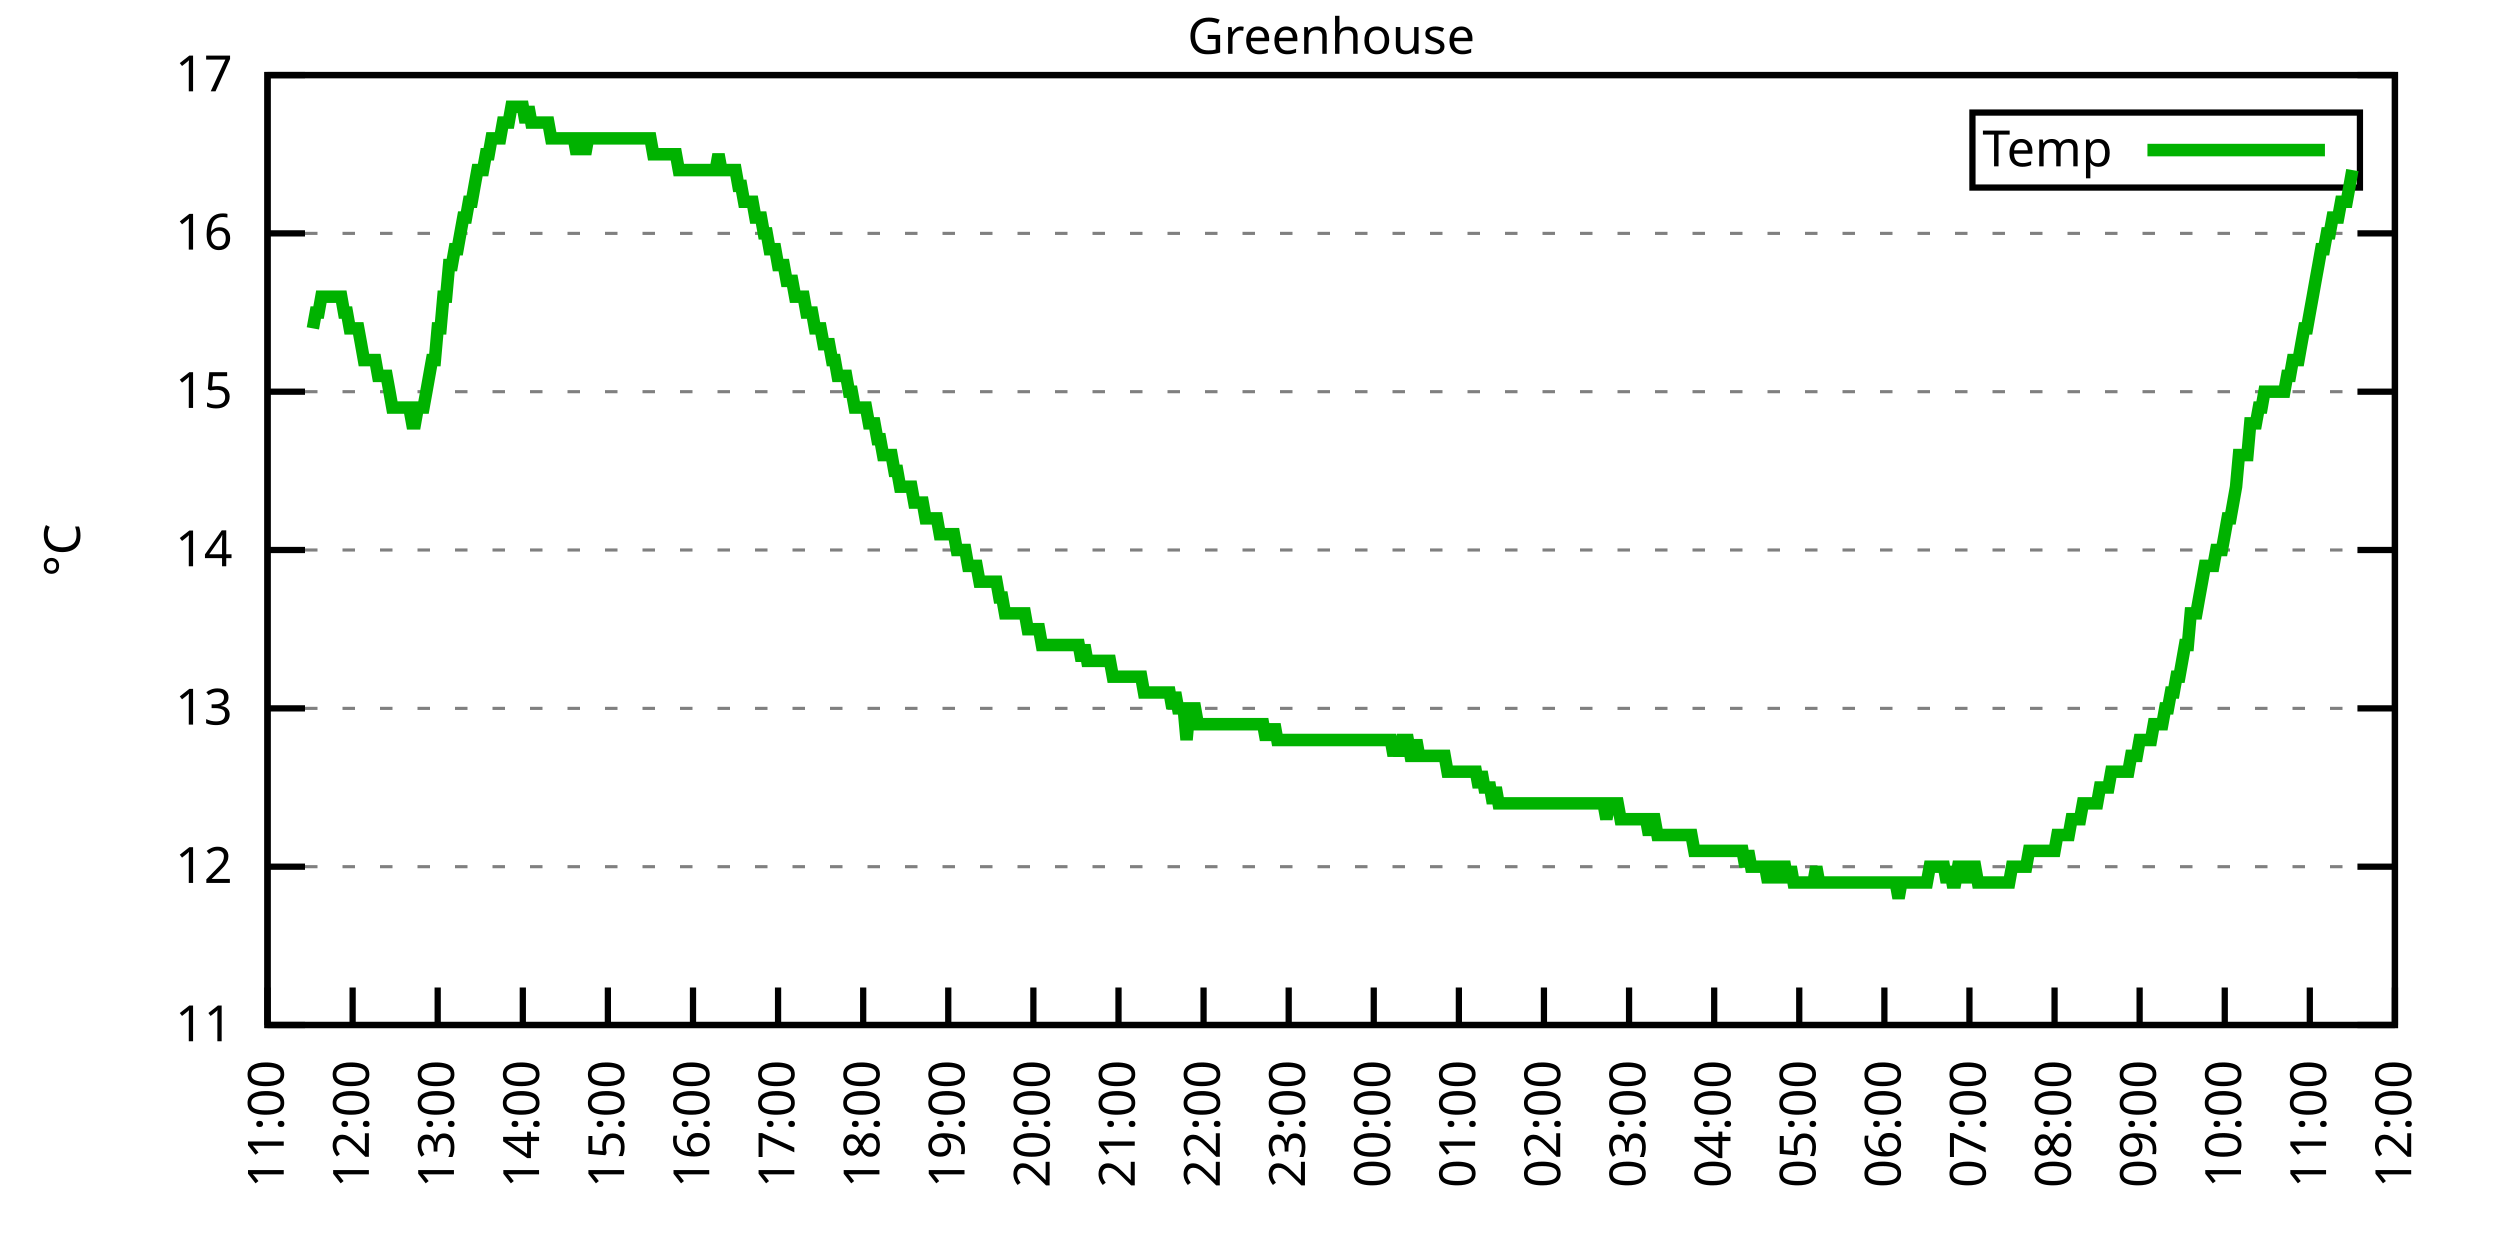
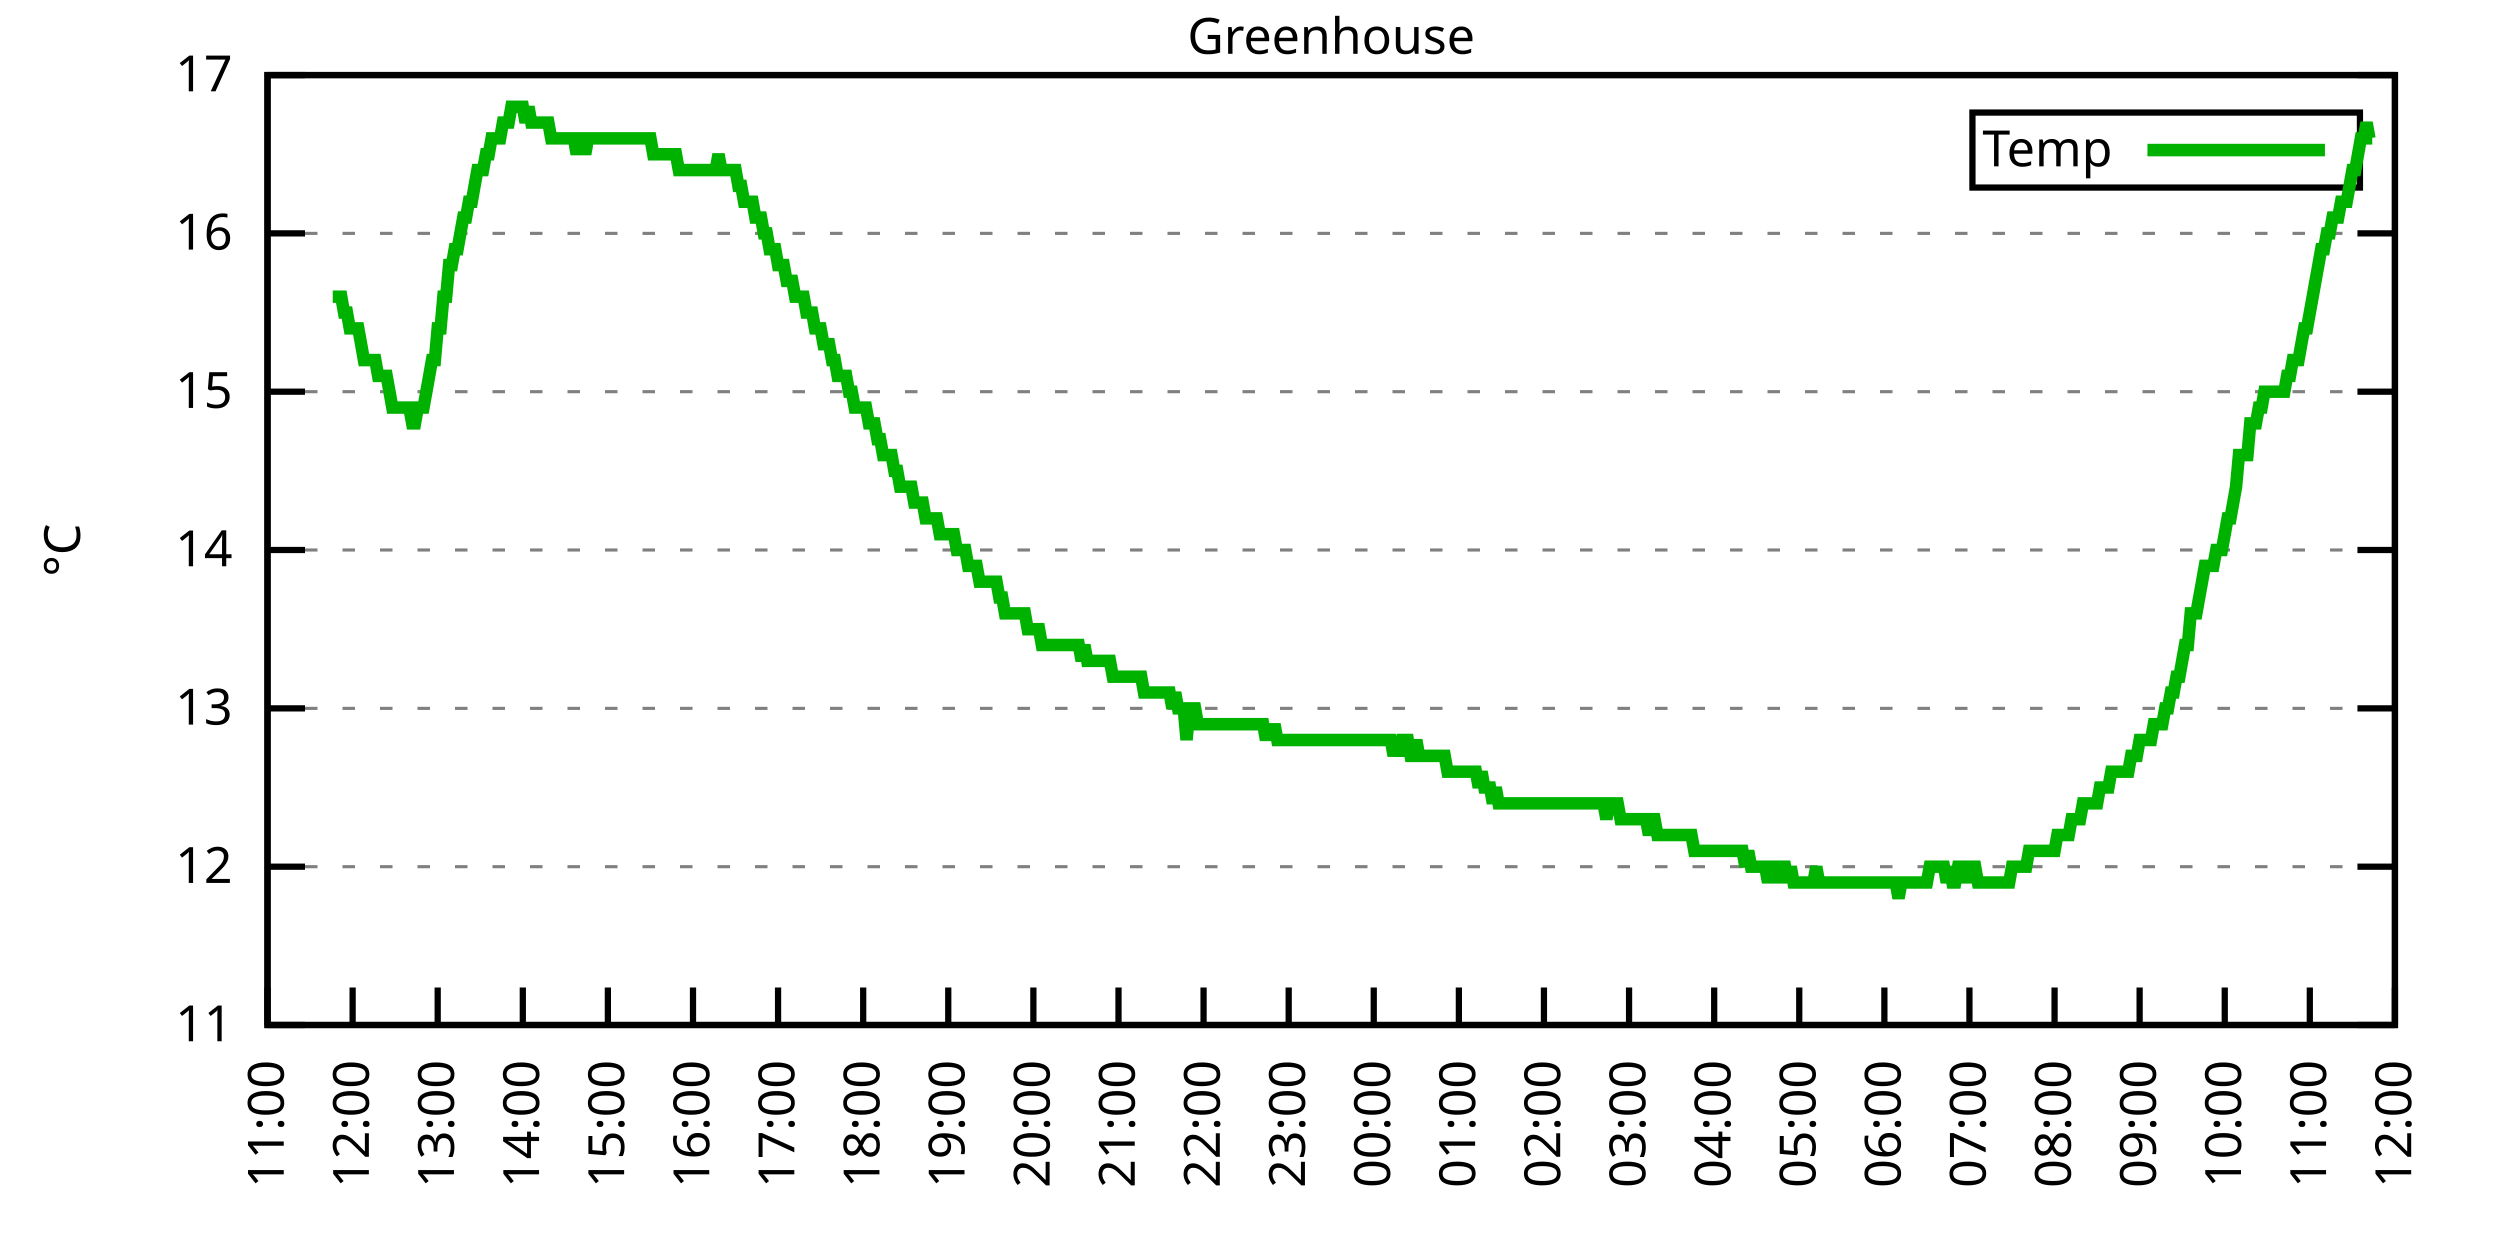
<svg xmlns="http://www.w3.org/2000/svg" xmlns:xlink="http://www.w3.org/1999/xlink" width="400" height="200" viewBox="0 0 400 200">
  <g id="gnuplot_canvas">
    <rect x="0" y="0" width="400" height="200" fill="none" />
    <defs>
      <circle id="gpDot" r="0.5" stroke-width="0.5" stroke="currentColor" />
      <path id="gpPt0" stroke-width="0.333" stroke="currentColor" d="M-1,0 h2 M0,-1 v2" />
      <path id="gpPt1" stroke-width="0.333" stroke="currentColor" d="M-1,-1 L1,1 M1,-1 L-1,1" />
      <path id="gpPt2" stroke-width="0.333" stroke="currentColor" d="M-1,0 L1,0 M0,-1 L0,1 M-1,-1 L1,1 M-1,1 L1,-1" />
      <rect id="gpPt3" stroke-width="0.333" stroke="currentColor" x="-1" y="-1" width="2" height="2" />
      <rect id="gpPt4" stroke-width="0.333" stroke="currentColor" fill="currentColor" x="-1" y="-1" width="2" height="2" />
      <circle id="gpPt5" stroke-width="0.333" stroke="currentColor" cx="0" cy="0" r="1" />
      <use xlink:href="#gpPt5" id="gpPt6" fill="currentColor" stroke="none" />
      <path id="gpPt7" stroke-width="0.333" stroke="currentColor" d="M0,-1.33 L-1.33,0.67 L1.33,0.67 z" />
      <use xlink:href="#gpPt7" id="gpPt8" fill="currentColor" stroke="none" />
      <use xlink:href="#gpPt7" id="gpPt9" stroke="currentColor" transform="rotate(180)" />
      <use xlink:href="#gpPt9" id="gpPt10" fill="currentColor" stroke="none" />
      <use xlink:href="#gpPt3" id="gpPt11" stroke="currentColor" transform="rotate(45)" />
      <use xlink:href="#gpPt11" id="gpPt12" fill="currentColor" stroke="none" />
      <path id="gpPt13" stroke-width="0.333" stroke="currentColor" d="M0,1.330 L1.265,0.411 L0.782,-1.067 L-0.782,-1.076 L-1.265,0.411 z" />
      <use xlink:href="#gpPt13" id="gpPt14" fill="currentColor" stroke="none" />
      <filter id="textbox" filterUnits="objectBoundingBox" x="0" y="0" height="1" width="1">
        <feFlood flood-color="white" flood-opacity="1" result="bgnd" />
        <feComposite in="SourceGraphic" in2="bgnd" operator="atop" />
      </filter>
      <filter id="greybox" filterUnits="objectBoundingBox" x="0" y="0" height="1" width="1">
        <feFlood flood-color="lightgrey" flood-opacity="1" result="grey" />
        <feComposite in="SourceGraphic" in2="grey" operator="atop" />
      </filter>
    </defs>
    <g fill="none" color="white" stroke="currentColor" stroke-width="1.00" stroke-linecap="butt" stroke-linejoin="miter">
</g>
    <g fill="none" color="black" stroke="currentColor" stroke-width="1.00" stroke-linecap="butt" stroke-linejoin="miter">
      <g stroke="none" shape-rendering="crispEdges">
        <polygon fill="rgb(255, 255, 255)" points="42.80,164.00 383.18,164.00 383.18,12.02 42.80,12.02 " />
      </g>
    </g>
    <g fill="none" color="black" stroke="currentColor" stroke-width="1.00" stroke-linecap="butt" stroke-linejoin="miter">
</g>
    <g fill="none" color="black" stroke="black" stroke-width="0.50" stroke-linecap="butt" stroke-linejoin="miter">
</g>
    <g fill="none" color="gray" stroke="currentColor" stroke-width="0.50" stroke-linecap="butt" stroke-linejoin="miter">
      <path stroke="gray" stroke-dasharray="2,4" class="gridline" d="M42.80,164.00 L383.19,164.00  " />
    </g>
    <g fill="none" color="gray" stroke="gray" stroke-width="1.00" stroke-linecap="butt" stroke-linejoin="miter">
</g>
    <g fill="none" color="black" stroke="currentColor" stroke-width="1.00" stroke-linecap="butt" stroke-linejoin="miter">
      <path stroke="black" d="M42.80,164.00 L48.80,164.00 M383.19,164.00 L377.19,164.00  " />
      <g transform="translate(37.20,166.60)" stroke="none" fill="black" font-family="Sans" font-size="8.00" text-anchor="end">
        <text>
          <tspan font-family="Sans"> 11</tspan>
        </text>
      </g>
    </g>
    <g fill="none" color="black" stroke="currentColor" stroke-width="1.00" stroke-linecap="butt" stroke-linejoin="miter">
</g>
    <g fill="none" color="black" stroke="black" stroke-width="0.50" stroke-linecap="butt" stroke-linejoin="miter">
</g>
    <g fill="none" color="gray" stroke="currentColor" stroke-width="0.50" stroke-linecap="butt" stroke-linejoin="miter">
      <path stroke="gray" stroke-dasharray="2,4" class="gridline" d="M42.80,138.67 L383.19,138.67  " />
    </g>
    <g fill="none" color="gray" stroke="gray" stroke-width="1.00" stroke-linecap="butt" stroke-linejoin="miter">
</g>
    <g fill="none" color="black" stroke="currentColor" stroke-width="1.00" stroke-linecap="butt" stroke-linejoin="miter">
      <path stroke="black" d="M42.80,138.67 L48.80,138.67 M383.19,138.67 L377.19,138.67  " />
      <g transform="translate(37.20,141.27)" stroke="none" fill="black" font-family="Sans" font-size="8.00" text-anchor="end">
        <text>
          <tspan font-family="Sans"> 12</tspan>
        </text>
      </g>
    </g>
    <g fill="none" color="black" stroke="currentColor" stroke-width="1.00" stroke-linecap="butt" stroke-linejoin="miter">
</g>
    <g fill="none" color="black" stroke="black" stroke-width="0.50" stroke-linecap="butt" stroke-linejoin="miter">
</g>
    <g fill="none" color="gray" stroke="currentColor" stroke-width="0.50" stroke-linecap="butt" stroke-linejoin="miter">
      <path stroke="gray" stroke-dasharray="2,4" class="gridline" d="M42.80,113.34 L383.19,113.34  " />
    </g>
    <g fill="none" color="gray" stroke="gray" stroke-width="1.00" stroke-linecap="butt" stroke-linejoin="miter">
</g>
    <g fill="none" color="black" stroke="currentColor" stroke-width="1.00" stroke-linecap="butt" stroke-linejoin="miter">
      <path stroke="black" d="M42.80,113.34 L48.80,113.34 M383.19,113.34 L377.19,113.34  " />
      <g transform="translate(37.20,115.94)" stroke="none" fill="black" font-family="Sans" font-size="8.00" text-anchor="end">
        <text>
          <tspan font-family="Sans"> 13</tspan>
        </text>
      </g>
    </g>
    <g fill="none" color="black" stroke="currentColor" stroke-width="1.00" stroke-linecap="butt" stroke-linejoin="miter">
</g>
    <g fill="none" color="black" stroke="black" stroke-width="0.50" stroke-linecap="butt" stroke-linejoin="miter">
</g>
    <g fill="none" color="gray" stroke="currentColor" stroke-width="0.50" stroke-linecap="butt" stroke-linejoin="miter">
      <path stroke="gray" stroke-dasharray="2,4" class="gridline" d="M42.80,88.00 L383.19,88.00  " />
    </g>
    <g fill="none" color="gray" stroke="gray" stroke-width="1.00" stroke-linecap="butt" stroke-linejoin="miter">
</g>
    <g fill="none" color="black" stroke="currentColor" stroke-width="1.00" stroke-linecap="butt" stroke-linejoin="miter">
      <path stroke="black" d="M42.80,88.00 L48.80,88.00 M383.19,88.00 L377.19,88.00  " />
      <g transform="translate(37.20,90.60)" stroke="none" fill="black" font-family="Sans" font-size="8.00" text-anchor="end">
        <text>
          <tspan font-family="Sans"> 14</tspan>
        </text>
      </g>
    </g>
    <g fill="none" color="black" stroke="currentColor" stroke-width="1.00" stroke-linecap="butt" stroke-linejoin="miter">
</g>
    <g fill="none" color="black" stroke="black" stroke-width="0.50" stroke-linecap="butt" stroke-linejoin="miter">
</g>
    <g fill="none" color="gray" stroke="currentColor" stroke-width="0.50" stroke-linecap="butt" stroke-linejoin="miter">
      <path stroke="gray" stroke-dasharray="2,4" class="gridline" d="M42.80,62.67 L383.19,62.67  " />
    </g>
    <g fill="none" color="gray" stroke="gray" stroke-width="1.00" stroke-linecap="butt" stroke-linejoin="miter">
</g>
    <g fill="none" color="black" stroke="currentColor" stroke-width="1.00" stroke-linecap="butt" stroke-linejoin="miter">
      <path stroke="black" d="M42.80,62.67 L48.80,62.67 M383.19,62.67 L377.19,62.67  " />
      <g transform="translate(37.20,65.27)" stroke="none" fill="black" font-family="Sans" font-size="8.00" text-anchor="end">
        <text>
          <tspan font-family="Sans"> 15</tspan>
        </text>
      </g>
    </g>
    <g fill="none" color="black" stroke="currentColor" stroke-width="1.00" stroke-linecap="butt" stroke-linejoin="miter">
</g>
    <g fill="none" color="black" stroke="black" stroke-width="0.50" stroke-linecap="butt" stroke-linejoin="miter">
</g>
    <g fill="none" color="gray" stroke="currentColor" stroke-width="0.50" stroke-linecap="butt" stroke-linejoin="miter">
      <path stroke="gray" stroke-dasharray="2,4" class="gridline" d="M42.80,37.34 L383.19,37.34  " />
    </g>
    <g fill="none" color="gray" stroke="gray" stroke-width="1.00" stroke-linecap="butt" stroke-linejoin="miter">
</g>
    <g fill="none" color="black" stroke="currentColor" stroke-width="1.00" stroke-linecap="butt" stroke-linejoin="miter">
      <path stroke="black" d="M42.80,37.34 L48.80,37.34 M383.19,37.34 L377.19,37.34  " />
      <g transform="translate(37.20,39.94)" stroke="none" fill="black" font-family="Sans" font-size="8.00" text-anchor="end">
        <text>
          <tspan font-family="Sans"> 16</tspan>
        </text>
      </g>
    </g>
    <g fill="none" color="black" stroke="currentColor" stroke-width="1.00" stroke-linecap="butt" stroke-linejoin="miter">
</g>
    <g fill="none" color="black" stroke="black" stroke-width="0.50" stroke-linecap="butt" stroke-linejoin="miter">
</g>
    <g fill="none" color="gray" stroke="currentColor" stroke-width="0.50" stroke-linecap="butt" stroke-linejoin="miter">
      <path stroke="gray" stroke-dasharray="2,4" class="gridline" d="M42.80,12.01 L383.19,12.01  " />
    </g>
    <g fill="none" color="gray" stroke="gray" stroke-width="1.00" stroke-linecap="butt" stroke-linejoin="miter">
</g>
    <g fill="none" color="black" stroke="currentColor" stroke-width="1.00" stroke-linecap="butt" stroke-linejoin="miter">
      <path stroke="black" d="M42.80,12.01 L48.80,12.01 M383.19,12.01 L377.19,12.01  " />
      <g transform="translate(37.20,14.61)" stroke="none" fill="black" font-family="Sans" font-size="8.00" text-anchor="end">
        <text>
          <tspan font-family="Sans"> 17</tspan>
        </text>
      </g>
    </g>
    <g fill="none" color="black" stroke="currentColor" stroke-width="1.00" stroke-linecap="butt" stroke-linejoin="miter">
      <path stroke="black" d="M42.80,164.00 L42.80,158.00  " />
      <g transform="translate(45.40,169.60) rotate(270.00)" stroke="none" fill="black" font-family="Sans" font-size="8.00" text-anchor="end">
        <text>
          <tspan font-family="Sans">11:00</tspan>
        </text>
      </g>
    </g>
    <g fill="none" color="black" stroke="currentColor" stroke-width="1.00" stroke-linecap="butt" stroke-linejoin="miter">
      <path stroke="black" d="M56.42,164.00 L56.42,158.00  " />
      <g transform="translate(59.02,169.60) rotate(270.00)" stroke="none" fill="black" font-family="Sans" font-size="8.00" text-anchor="end">
        <text>
          <tspan font-family="Sans">12:00</tspan>
        </text>
      </g>
    </g>
    <g fill="none" color="black" stroke="currentColor" stroke-width="1.00" stroke-linecap="butt" stroke-linejoin="miter">
      <path stroke="black" d="M70.03,164.00 L70.03,158.00  " />
      <g transform="translate(72.63,169.60) rotate(270.00)" stroke="none" fill="black" font-family="Sans" font-size="8.00" text-anchor="end">
        <text>
          <tspan font-family="Sans">13:00</tspan>
        </text>
      </g>
    </g>
    <g fill="none" color="black" stroke="currentColor" stroke-width="1.00" stroke-linecap="butt" stroke-linejoin="miter">
      <path stroke="black" d="M83.65,164.00 L83.65,158.00  " />
      <g transform="translate(86.25,169.60) rotate(270.00)" stroke="none" fill="black" font-family="Sans" font-size="8.00" text-anchor="end">
        <text>
          <tspan font-family="Sans">14:00</tspan>
        </text>
      </g>
    </g>
    <g fill="none" color="black" stroke="currentColor" stroke-width="1.00" stroke-linecap="butt" stroke-linejoin="miter">
      <path stroke="black" d="M97.26,164.00 L97.26,158.00  " />
      <g transform="translate(99.86,169.60) rotate(270.00)" stroke="none" fill="black" font-family="Sans" font-size="8.00" text-anchor="end">
        <text>
          <tspan font-family="Sans">15:00</tspan>
        </text>
      </g>
    </g>
    <g fill="none" color="black" stroke="currentColor" stroke-width="1.00" stroke-linecap="butt" stroke-linejoin="miter">
      <path stroke="black" d="M110.88,164.00 L110.88,158.00  " />
      <g transform="translate(113.48,169.60) rotate(270.00)" stroke="none" fill="black" font-family="Sans" font-size="8.00" text-anchor="end">
        <text>
          <tspan font-family="Sans">16:00</tspan>
        </text>
      </g>
    </g>
    <g fill="none" color="black" stroke="currentColor" stroke-width="1.00" stroke-linecap="butt" stroke-linejoin="miter">
      <path stroke="black" d="M124.49,164.00 L124.49,158.00  " />
      <g transform="translate(127.09,169.60) rotate(270.00)" stroke="none" fill="black" font-family="Sans" font-size="8.00" text-anchor="end">
        <text>
          <tspan font-family="Sans">17:00</tspan>
        </text>
      </g>
    </g>
    <g fill="none" color="black" stroke="currentColor" stroke-width="1.00" stroke-linecap="butt" stroke-linejoin="miter">
      <path stroke="black" d="M138.11,164.00 L138.11,158.00  " />
      <g transform="translate(140.71,169.60) rotate(270.00)" stroke="none" fill="black" font-family="Sans" font-size="8.00" text-anchor="end">
        <text>
          <tspan font-family="Sans">18:00</tspan>
        </text>
      </g>
    </g>
    <g fill="none" color="black" stroke="currentColor" stroke-width="1.00" stroke-linecap="butt" stroke-linejoin="miter">
      <path stroke="black" d="M151.72,164.00 L151.72,158.00  " />
      <g transform="translate(154.32,169.60) rotate(270.00)" stroke="none" fill="black" font-family="Sans" font-size="8.00" text-anchor="end">
        <text>
          <tspan font-family="Sans">19:00</tspan>
        </text>
      </g>
    </g>
    <g fill="none" color="black" stroke="currentColor" stroke-width="1.00" stroke-linecap="butt" stroke-linejoin="miter">
      <path stroke="black" d="M165.34,164.00 L165.34,158.00  " />
      <g transform="translate(167.94,169.60) rotate(270.00)" stroke="none" fill="black" font-family="Sans" font-size="8.00" text-anchor="end">
        <text>
          <tspan font-family="Sans">20:00</tspan>
        </text>
      </g>
    </g>
    <g fill="none" color="black" stroke="currentColor" stroke-width="1.00" stroke-linecap="butt" stroke-linejoin="miter">
      <path stroke="black" d="M178.96,164.00 L178.96,158.00  " />
      <g transform="translate(181.56,169.60) rotate(270.00)" stroke="none" fill="black" font-family="Sans" font-size="8.00" text-anchor="end">
        <text>
          <tspan font-family="Sans">21:00</tspan>
        </text>
      </g>
    </g>
    <g fill="none" color="black" stroke="currentColor" stroke-width="1.00" stroke-linecap="butt" stroke-linejoin="miter">
      <path stroke="black" d="M192.57,164.00 L192.57,158.00  " />
      <g transform="translate(195.17,169.60) rotate(270.00)" stroke="none" fill="black" font-family="Sans" font-size="8.00" text-anchor="end">
        <text>
          <tspan font-family="Sans">22:00</tspan>
        </text>
      </g>
    </g>
    <g fill="none" color="black" stroke="currentColor" stroke-width="1.00" stroke-linecap="butt" stroke-linejoin="miter">
      <path stroke="black" d="M206.19,164.00 L206.19,158.00  " />
      <g transform="translate(208.79,169.60) rotate(270.00)" stroke="none" fill="black" font-family="Sans" font-size="8.00" text-anchor="end">
        <text>
          <tspan font-family="Sans">23:00</tspan>
        </text>
      </g>
    </g>
    <g fill="none" color="black" stroke="currentColor" stroke-width="1.00" stroke-linecap="butt" stroke-linejoin="miter">
      <path stroke="black" d="M219.80,164.00 L219.80,158.00  " />
      <g transform="translate(222.40,169.60) rotate(270.00)" stroke="none" fill="black" font-family="Sans" font-size="8.00" text-anchor="end">
        <text>
          <tspan font-family="Sans">00:00</tspan>
        </text>
      </g>
    </g>
    <g fill="none" color="black" stroke="currentColor" stroke-width="1.00" stroke-linecap="butt" stroke-linejoin="miter">
      <path stroke="black" d="M233.42,164.00 L233.42,158.00  " />
      <g transform="translate(236.02,169.60) rotate(270.00)" stroke="none" fill="black" font-family="Sans" font-size="8.00" text-anchor="end">
        <text>
          <tspan font-family="Sans">01:00</tspan>
        </text>
      </g>
    </g>
    <g fill="none" color="black" stroke="currentColor" stroke-width="1.00" stroke-linecap="butt" stroke-linejoin="miter">
      <path stroke="black" d="M247.03,164.00 L247.03,158.00  " />
      <g transform="translate(249.63,169.60) rotate(270.00)" stroke="none" fill="black" font-family="Sans" font-size="8.00" text-anchor="end">
        <text>
          <tspan font-family="Sans">02:00</tspan>
        </text>
      </g>
    </g>
    <g fill="none" color="black" stroke="currentColor" stroke-width="1.00" stroke-linecap="butt" stroke-linejoin="miter">
      <path stroke="black" d="M260.65,164.00 L260.65,158.00  " />
      <g transform="translate(263.25,169.60) rotate(270.00)" stroke="none" fill="black" font-family="Sans" font-size="8.00" text-anchor="end">
        <text>
          <tspan font-family="Sans">03:00</tspan>
        </text>
      </g>
    </g>
    <g fill="none" color="black" stroke="currentColor" stroke-width="1.00" stroke-linecap="butt" stroke-linejoin="miter">
      <path stroke="black" d="M274.27,164.00 L274.27,158.00  " />
      <g transform="translate(276.87,169.60) rotate(270.00)" stroke="none" fill="black" font-family="Sans" font-size="8.00" text-anchor="end">
        <text>
          <tspan font-family="Sans">04:00</tspan>
        </text>
      </g>
    </g>
    <g fill="none" color="black" stroke="currentColor" stroke-width="1.00" stroke-linecap="butt" stroke-linejoin="miter">
      <path stroke="black" d="M287.88,164.00 L287.88,158.00  " />
      <g transform="translate(290.48,169.60) rotate(270.00)" stroke="none" fill="black" font-family="Sans" font-size="8.00" text-anchor="end">
        <text>
          <tspan font-family="Sans">05:00</tspan>
        </text>
      </g>
    </g>
    <g fill="none" color="black" stroke="currentColor" stroke-width="1.00" stroke-linecap="butt" stroke-linejoin="miter">
      <path stroke="black" d="M301.50,164.00 L301.50,158.00  " />
      <g transform="translate(304.10,169.60) rotate(270.00)" stroke="none" fill="black" font-family="Sans" font-size="8.00" text-anchor="end">
        <text>
          <tspan font-family="Sans">06:00</tspan>
        </text>
      </g>
    </g>
    <g fill="none" color="black" stroke="currentColor" stroke-width="1.00" stroke-linecap="butt" stroke-linejoin="miter">
      <path stroke="black" d="M315.11,164.00 L315.11,158.00  " />
      <g transform="translate(317.71,169.60) rotate(270.00)" stroke="none" fill="black" font-family="Sans" font-size="8.00" text-anchor="end">
        <text>
          <tspan font-family="Sans">07:00</tspan>
        </text>
      </g>
    </g>
    <g fill="none" color="black" stroke="currentColor" stroke-width="1.00" stroke-linecap="butt" stroke-linejoin="miter">
      <path stroke="black" d="M328.73,164.00 L328.73,158.00  " />
      <g transform="translate(331.33,169.60) rotate(270.00)" stroke="none" fill="black" font-family="Sans" font-size="8.00" text-anchor="end">
        <text>
          <tspan font-family="Sans">08:00</tspan>
        </text>
      </g>
    </g>
    <g fill="none" color="black" stroke="currentColor" stroke-width="1.00" stroke-linecap="butt" stroke-linejoin="miter">
      <path stroke="black" d="M342.34,164.00 L342.34,158.00  " />
      <g transform="translate(344.94,169.60) rotate(270.00)" stroke="none" fill="black" font-family="Sans" font-size="8.00" text-anchor="end">
        <text>
          <tspan font-family="Sans">09:00</tspan>
        </text>
      </g>
    </g>
    <g fill="none" color="black" stroke="currentColor" stroke-width="1.00" stroke-linecap="butt" stroke-linejoin="miter">
      <path stroke="black" d="M355.96,164.00 L355.96,158.00  " />
      <g transform="translate(358.56,169.60) rotate(270.00)" stroke="none" fill="black" font-family="Sans" font-size="8.00" text-anchor="end">
        <text>
          <tspan font-family="Sans">10:00</tspan>
        </text>
      </g>
    </g>
    <g fill="none" color="black" stroke="currentColor" stroke-width="1.00" stroke-linecap="butt" stroke-linejoin="miter">
      <path stroke="black" d="M369.57,164.00 L369.57,158.00  " />
      <g transform="translate(372.17,169.60) rotate(270.00)" stroke="none" fill="black" font-family="Sans" font-size="8.00" text-anchor="end">
        <text>
          <tspan font-family="Sans">11:00</tspan>
        </text>
      </g>
    </g>
    <g fill="none" color="black" stroke="currentColor" stroke-width="1.00" stroke-linecap="butt" stroke-linejoin="miter">
      <path stroke="black" d="M383.19,164.00 L383.19,158.00  " />
      <g transform="translate(385.79,169.60) rotate(270.00)" stroke="none" fill="black" font-family="Sans" font-size="8.00" text-anchor="end">
        <text>
          <tspan font-family="Sans">12:00</tspan>
        </text>
      </g>
    </g>
    <g fill="none" color="black" stroke="currentColor" stroke-width="1.00" stroke-linecap="butt" stroke-linejoin="miter">
</g>
    <g fill="none" color="black" stroke="currentColor" stroke-width="1.00" stroke-linecap="butt" stroke-linejoin="miter">
      <path stroke="black" d="M42.80,12.01 L42.80,164.00 L383.19,164.00 L383.19,12.01 L42.80,12.01 Z  " />
    </g>
    <g fill="none" color="black" stroke="currentColor" stroke-width="1.00" stroke-linecap="butt" stroke-linejoin="miter">
</g>
    <g fill="none" color="black" stroke="currentColor" stroke-width="1.00" stroke-linecap="butt" stroke-linejoin="miter">
      <path stroke="black" d="M315.59,30.01 L315.59,18.01 L377.59,18.01 L377.59,30.01 L315.59,30.01 Z  " />
    </g>
    <g id="Greenhouse_plot_1">
      <g fill="none" color="white" stroke="black" stroke-width="2.00" stroke-linecap="butt" stroke-linejoin="miter">
</g>
      <g fill="none" color="black" stroke="currentColor" stroke-width="2.00" stroke-linecap="butt" stroke-linejoin="miter">
        <g transform="translate(337.99,26.61)" stroke="none" fill="black" font-family="Sans" font-size="8.00" text-anchor="end">
          <text>
            <tspan font-family="Sans">Temp</tspan>
          </text>
        </g>
      </g>
      <g fill="none" color="black" stroke="currentColor" stroke-width="2.00" stroke-linecap="butt" stroke-linejoin="miter">
-         <path stroke="rgb(  0, 178,   0)" d="M343.59,24.01 L371.99,24.01 M50.06,52.54 L50.52,50.01 L50.97,50.01 L51.42,47.47 L51.88,47.47 L52.33,47.47   L52.78,47.47 L53.24,47.47 L53.69,47.47 L54.15,47.47 L54.60,47.47 L55.05,50.01 L55.51,50.01 L55.96,52.54   L56.42,52.54 L56.87,52.54 L57.32,52.54 L57.78,55.07 L58.23,57.61 L58.68,57.61 L59.14,57.61 L59.59,57.61   L60.05,57.61 L60.50,60.14 L60.95,60.14 L61.41,60.14 L61.86,60.14 L62.32,62.67 L62.77,65.21 L63.22,65.21   L63.68,65.21 L64.13,65.21 L64.58,65.21 L65.04,65.21 L65.49,65.21 L65.95,67.74 L66.40,67.74 L66.85,65.21   L67.31,65.21 L67.76,65.21 L68.22,62.67 L68.67,60.14 L69.12,57.61 L69.58,57.61 L70.03,52.54 L70.49,52.54   L70.94,47.47 L71.39,47.47 L71.85,42.41 L72.30,42.41 L72.75,39.87 L73.21,39.87 L73.66,37.34 L74.12,34.81   L74.57,34.81 L75.02,32.28 L75.48,32.28 L75.93,29.74 L76.39,27.21 L76.84,27.21 L77.29,27.21 L77.75,24.68   L78.20,24.68 L78.65,22.14 L79.11,22.14 L79.56,22.14 L80.02,22.14 L80.47,19.61 L80.92,19.61 L81.38,19.61   L81.83,17.08 L82.29,17.08 L82.74,17.08 L83.19,17.08 L83.65,17.08 L84.10,19.61 L84.55,17.08 L85.01,19.61   L85.46,19.61 L85.92,19.61 L86.37,19.61 L86.82,19.61 L87.28,19.61 L87.73,19.61 L88.19,22.14 L88.64,22.14   L89.09,22.14 L89.55,22.14 L90.00,22.14 L90.45,22.14 L90.91,22.14 L91.36,22.14 L91.82,22.14 L92.27,24.68   L92.72,22.14 L93.18,22.14 L93.63,24.68 L94.09,22.14 L94.54,22.14 L94.99,22.14 L95.45,22.14 L95.90,22.14   L96.35,22.14 L96.81,22.14 L97.26,22.14 L97.72,22.14 L98.17,22.14 L98.62,22.14 L99.08,22.14 L99.53,22.14   L99.99,22.14 L100.44,22.14 L100.89,22.14 L101.35,22.14 L101.80,22.14 L102.25,22.14 L102.71,22.14 L103.16,22.14   L103.62,22.14 L104.07,22.14 L104.52,24.68 L104.98,24.68 L105.43,24.68 L105.89,24.68 L106.34,24.68 L106.79,24.68   L107.25,24.68 L107.70,24.68 L108.15,24.68 L108.61,27.21 L109.06,27.21 L109.52,27.21 L109.97,27.21 L110.42,27.21   L110.88,27.21 L111.33,27.21 L111.79,27.21 L112.24,27.21 L112.69,27.21 L113.15,27.21 L113.60,27.21 L114.05,27.21   L114.51,27.21 L114.96,24.68 L115.42,27.21 L115.87,27.21 L116.32,27.21 L116.78,27.21 L117.23,27.21 L117.69,27.21   L118.14,29.74 L118.59,29.74 L119.05,32.28 L119.50,32.28 L119.96,32.28 L120.41,32.28 L120.86,34.81 L121.32,34.81   L121.77,34.81 L122.22,37.34 L122.68,37.34 L123.13,39.87 L123.59,39.87 L124.04,39.87 L124.49,42.41 L124.95,42.41   L125.40,42.41 L125.86,44.94 L126.31,44.94 L126.76,44.94 L127.22,47.47 L127.67,47.47 L128.12,47.47 L128.58,47.47   L129.03,50.01 L129.49,50.01 L129.94,50.01 L130.39,52.54 L130.85,52.54 L131.30,52.54 L131.76,55.07 L132.21,55.07   L132.66,55.07 L133.12,57.61 L133.57,57.61 L134.02,60.14 L134.48,60.14 L134.93,60.14 L135.39,60.14 L135.84,62.67   L136.29,62.67 L136.75,65.21 L137.20,65.21 L137.66,65.21 L138.11,65.21 L138.56,65.21 L139.02,67.74 L139.47,67.74   L139.92,67.74 L140.38,70.27 L140.83,70.27 L141.29,72.81 L141.74,72.81 L142.19,72.81 L142.65,72.81 L143.10,75.34   L143.56,75.34 L144.01,77.87 L144.46,77.87 L144.92,77.87 L145.37,77.87 L145.82,77.87 L146.28,80.41 L146.73,80.41   L147.19,80.41 L147.64,80.41 L148.09,82.94 L148.55,82.94 L149.00,82.94 L149.46,82.94 L149.91,82.94 L150.36,85.47   L150.82,85.47 L151.27,85.47 L151.72,85.47 L152.18,85.47 L152.63,85.47 L153.09,88.00 L153.54,88.00 L153.99,88.00   L154.45,88.00 L154.90,90.54 L155.36,90.54 L155.81,90.54 L156.26,90.54 L156.72,93.07 L157.17,93.07 L157.62,93.07   L158.08,93.07 L158.53,93.07 L158.99,93.07 L159.44,93.07 L159.89,95.60 L160.35,95.60 L160.80,98.14 L161.26,98.14   L161.71,98.14 L162.16,98.14 L162.62,98.14 L163.07,98.14 L163.52,98.14 L163.98,98.14 L164.43,100.67 L164.89,100.67   L165.34,100.67 L165.79,100.67 L166.25,100.67 L166.70,103.20 L167.16,103.20 L167.61,103.20 L168.06,103.20 L168.52,103.20   L168.97,103.20 L169.43,103.20 L169.88,103.20 L170.33,103.20 L170.79,103.20 L171.24,103.20 L171.69,103.20 L172.15,103.20   L172.60,103.20 L173.06,105.74 L173.51,103.20 L173.96,105.74 L174.42,105.74 L174.87,105.74 L175.33,105.74 L175.78,105.74   L176.23,105.74 L176.69,105.74 L177.14,105.74 L177.59,105.74 L178.05,108.27 L178.50,108.27 L178.96,108.27 L179.41,108.27   L179.86,108.27 L180.32,108.27 L180.77,108.27 L181.23,108.27 L181.68,108.27 L182.13,108.27 L182.59,108.27 L183.04,110.80   L183.49,110.80 L183.95,110.80 L184.40,110.80 L184.86,110.80 L185.31,110.80 L185.76,110.80 L186.22,110.80 L186.67,110.80   L187.13,110.80 L187.58,113.34 L188.03,110.80 L188.49,113.34 L188.94,113.34 L189.39,113.34 L189.85,118.40 L190.30,113.34   L190.76,113.34 L191.21,113.34 L191.66,115.87 L192.12,115.87 L192.57,115.87 L193.03,115.87 L193.48,115.87 L193.93,115.87   L194.39,115.87 L194.84,115.87 L195.29,115.87 L195.75,115.87 L196.20,115.87 L196.66,115.87 L197.11,115.87 L197.56,115.87   L198.02,115.87 L198.47,115.87 L198.93,115.87 L199.38,115.87 L199.83,115.87 L200.29,115.87 L200.74,115.87 L201.19,115.87   L201.65,115.87 L202.10,115.87 L202.56,118.40 L203.01,115.87 L203.46,118.40 L203.92,115.87 L204.37,118.40 L204.83,118.40   L205.28,118.40 L205.73,118.40 L206.19,118.40 L206.64,118.40 L207.09,118.40 L207.55,118.40 L208.00,118.40 L208.46,118.40   L208.91,118.40 L209.36,118.40 L209.82,118.40 L210.27,118.40 L210.73,118.40 L211.18,118.40 L211.63,118.40 L212.09,118.40   L212.54,118.40 L213.00,118.40 L213.45,118.40 L213.90,118.40 L214.36,118.40 L214.81,118.40 L215.26,118.40 L215.72,118.40   L216.17,118.40 L216.63,118.40 L217.08,118.40 L217.53,118.40 L217.99,118.40 L218.44,118.40 L218.90,118.40 L219.35,118.40   L219.80,118.40 L220.26,118.40 L220.71,118.40 L221.16,118.40 L221.62,118.40 L222.07,118.40 L222.53,118.40 L222.98,120.94   L223.43,118.40 L223.89,120.94 L224.34,118.40 L224.80,118.40 L225.25,118.40 L225.70,120.94 L226.16,120.94 L226.61,118.40   L227.06,120.94 L227.52,120.94 L227.97,120.94 L228.43,120.94 L228.88,120.94 L229.33,120.94 L229.79,120.94 L230.24,120.94   L230.70,120.94 L231.15,120.94 L231.60,123.47 L232.06,123.47 L232.51,123.47 L232.96,123.47 L233.42,123.47 L233.87,123.47   L234.33,123.47 L234.78,123.47 L235.23,123.47 L235.69,123.47 L236.14,123.47 L236.60,126.00 L237.05,123.47 L237.50,126.00   L237.96,126.00 L238.41,126.00 L238.86,128.54 L239.32,126.00 L239.77,128.54 L240.23,128.54 L240.68,128.54 L241.13,128.54   L241.59,128.54 L242.04,128.54 L242.50,128.54 L242.95,128.54 L243.40,128.54 L243.86,128.54 L244.31,128.54 L244.76,128.54   L245.22,128.54 L245.67,128.54 L246.13,128.54 L246.58,128.54 L247.03,128.54 L247.49,128.54 L247.94,128.54 L248.40,128.54   L248.85,128.54 L249.30,128.54 L249.76,128.54 L250.21,128.54 L250.66,128.54 L251.12,128.54 L251.57,128.54 L252.03,128.54   L252.48,128.54 L252.93,128.54 L253.39,128.54 L253.84,128.54 L254.30,128.54 L254.75,128.54 L255.20,128.54 L255.66,128.54   L256.11,128.54 L256.56,128.54 L257.02,131.07 L257.47,128.54 L257.93,128.54 L258.38,128.54 L258.83,128.54 L259.29,131.07   L259.74,131.07 L260.20,131.07 L260.65,131.07 L261.10,131.07 L261.56,131.07 L262.01,131.07 L262.47,131.07 L262.92,131.07   L263.37,131.07 L263.83,133.60 L264.28,131.07 L264.73,131.07 L265.19,133.60 L265.64,133.60 L266.10,133.60 L266.55,133.60   L267.00,133.60 L267.46,133.60 L267.91,133.60 L268.37,133.60 L268.82,133.60 L269.27,133.60 L269.73,133.60 L270.18,133.60   L270.63,133.60 L271.09,136.14 L271.54,136.14 L272.00,136.14 L272.45,136.14 L272.90,136.14 L273.36,136.14 L273.81,136.14   L274.27,136.14 L274.72,136.14 L275.17,136.14 L275.63,136.14 L276.08,136.14 L276.53,136.14 L276.99,136.14 L277.44,136.14   L277.90,136.14 L278.35,136.14 L278.80,136.14 L279.26,138.67 L279.71,136.14 L280.17,138.67 L280.62,138.67 L281.07,138.67   L281.53,138.67 L281.98,138.67 L282.43,138.67 L282.89,141.20 L283.34,138.67 L283.80,138.67 L284.25,138.67 L284.70,141.20   L285.16,138.67 L285.61,138.67 L286.07,141.20 L286.52,138.67 L286.97,141.20 L287.43,141.20 L287.88,141.20 L288.33,141.20   L288.79,141.20 L289.24,141.20 L289.70,141.20 L290.15,141.20 L290.60,138.67 L291.06,141.20 L291.51,141.20 L291.97,141.20   L292.42,141.20 L292.87,141.20 L293.33,141.20 L293.78,141.20 L294.23,141.20 L294.69,141.20 L295.14,141.20 L295.60,141.20   L296.05,141.20 L296.50,141.20 L296.96,141.20 L297.41,141.20 L297.87,141.20 L298.32,141.20 L298.77,141.20 L299.23,141.20   L299.68,141.20 L300.13,141.20 L300.59,141.20 L301.04,141.20 L301.50,141.20 L301.95,141.20 L302.40,141.20 L302.86,141.20   L303.31,141.20 L303.77,143.73 L304.22,141.20 L304.67,141.20 L305.13,141.20 L305.58,141.20 L306.03,141.20 L306.49,141.20   L306.94,141.20 L307.40,141.20 L307.85,141.20 L308.30,141.20 L308.76,138.67 L309.21,138.67 L309.67,138.67 L310.12,138.67   L310.57,138.67 L311.03,138.67 L311.48,141.20 L311.94,138.67 L312.39,141.20 L312.84,141.20 L313.30,138.67 L313.75,138.67   L314.20,138.67 L314.66,141.20 L315.11,138.67 L315.57,138.67 L316.02,138.67 L316.47,141.20 L316.93,141.20 L317.38,141.20   L317.84,141.20 L318.29,141.20 L318.74,141.20 L319.20,141.20 L319.65,141.20 L320.10,141.20 L320.56,141.20 L321.01,141.20   L321.47,141.20 L321.92,138.67 L322.37,138.67 L322.83,138.67 L323.28,138.67 L323.74,138.67 L324.19,138.67 L324.64,136.14   L325.10,136.14 L325.55,136.14 L326.00,136.14 L326.46,136.14 L326.91,136.14 L327.37,136.14 L327.82,136.14 L328.27,136.14   L328.73,136.14 L329.18,133.60 L329.64,133.60 L330.09,133.60 L330.54,133.60 L331.00,133.60 L331.45,131.07 L331.90,131.07   L332.36,131.07 L332.81,131.07 L333.27,128.54 L333.72,128.54 L334.17,128.54 L334.63,128.54 L335.08,128.54 L335.54,128.54   L335.99,126.00 L336.44,126.00 L336.90,126.00 L337.35,126.00 L337.80,123.47 L338.26,123.47 L338.71,123.47 L339.17,123.47   L339.62,123.47 L340.07,123.47 L340.53,123.47 L340.98,120.94 L341.44,120.94 L341.89,120.94 L342.34,118.40 L342.80,118.40   L343.25,118.40 L343.70,118.40 L344.16,118.40 L344.61,115.87 L345.07,115.87 L345.52,115.87 L345.97,115.87 L346.43,113.34   L346.88,113.34 L347.34,110.80 L347.79,110.80 L348.24,108.27 L348.70,108.27 L349.15,105.74 L349.60,103.20 L350.06,103.20   L350.51,98.14 L350.97,98.14 L351.42,98.14 L351.87,95.60 L352.33,93.07 L352.78,90.54 L353.24,90.54 L353.69,90.54   L354.14,90.54 L354.60,88.00 L355.05,88.00 L355.50,88.00 L355.96,85.47 L356.41,82.94 L356.87,82.94 L357.32,80.41   L357.77,77.87 L358.23,72.81 L358.68,72.81 L359.14,72.81 L359.59,72.81 L360.04,67.74 L360.50,67.74 L360.95,67.74   L361.41,65.21 L361.86,65.21 L362.31,62.67 L362.77,62.67 L363.22,62.67 L363.67,62.67 L364.13,62.67 L364.58,62.67   L365.04,62.67 L365.49,62.67 L365.94,60.14 L366.40,60.14 L366.85,57.61 L367.31,57.61 L367.76,57.61 L368.21,55.07   L368.67,52.54 L369.12,52.54 L369.57,50.01 L370.03,47.47 L370.48,44.94 L370.94,42.41 L371.39,39.87 L371.84,39.87   L372.30,37.34 L372.75,37.34 L373.21,34.81 L373.66,34.81 L374.11,34.81 L374.57,32.28 L375.02,32.28 L375.47,32.28   L375.93,29.74 L376.38,27.21  " />
+         <path stroke="rgb(  0, 178,   0)" d="M343.59,24.01 L371.99,24.01 M53.24,47.47 L53.69,47.47 L54.15,47.47 L54.60,47.47 L55.05,50.01 L55.51,50.01   L55.96,52.54 L56.42,52.54 L56.87,52.54 L57.32,52.54 L57.78,55.07 L58.23,57.61 L58.68,57.61 L59.14,57.61   L59.59,57.61 L60.05,57.61 L60.50,60.14 L60.95,60.14 L61.41,60.14 L61.86,60.14 L62.32,62.67 L62.77,65.21   L63.22,65.21 L63.68,65.21 L64.13,65.21 L64.58,65.21 L65.04,65.21 L65.49,65.21 L65.95,67.74 L66.40,67.74   L66.85,65.21 L67.31,65.21 L67.76,65.21 L68.22,62.67 L68.67,60.14 L69.12,57.61 L69.58,57.61 L70.03,52.54   L70.49,52.54 L70.94,47.47 L71.39,47.47 L71.85,42.41 L72.30,42.41 L72.75,39.87 L73.21,39.87 L73.66,37.34   L74.12,34.81 L74.57,34.81 L75.02,32.28 L75.48,32.28 L75.93,29.74 L76.39,27.21 L76.84,27.21 L77.29,27.21   L77.75,24.68 L78.20,24.68 L78.65,22.14 L79.11,22.14 L79.56,22.14 L80.02,22.14 L80.47,19.61 L80.92,19.61   L81.38,19.61 L81.83,17.08 L82.29,17.08 L82.74,17.08 L83.19,17.08 L83.65,17.08 L84.10,19.61 L84.55,17.08   L85.01,19.61 L85.46,19.61 L85.92,19.61 L86.37,19.61 L86.82,19.61 L87.28,19.61 L87.73,19.61 L88.19,22.14   L88.64,22.14 L89.09,22.14 L89.55,22.14 L90.00,22.14 L90.45,22.14 L90.91,22.14 L91.36,22.14 L91.82,22.14   L92.27,24.68 L92.72,22.14 L93.18,22.14 L93.63,24.68 L94.09,22.14 L94.54,22.14 L94.99,22.14 L95.45,22.14   L95.90,22.14 L96.35,22.14 L96.81,22.14 L97.26,22.14 L97.72,22.14 L98.17,22.14 L98.62,22.14 L99.08,22.14   L99.53,22.14 L99.99,22.14 L100.44,22.14 L100.89,22.14 L101.35,22.14 L101.80,22.14 L102.25,22.14 L102.71,22.14   L103.16,22.14 L103.62,22.14 L104.07,22.14 L104.52,24.68 L104.98,24.68 L105.43,24.68 L105.89,24.68 L106.34,24.68   L106.79,24.68 L107.25,24.68 L107.70,24.68 L108.15,24.68 L108.61,27.21 L109.06,27.21 L109.52,27.21 L109.97,27.21   L110.42,27.21 L110.88,27.21 L111.33,27.21 L111.79,27.21 L112.24,27.21 L112.69,27.21 L113.15,27.21 L113.60,27.21   L114.05,27.21 L114.51,27.21 L114.96,24.68 L115.42,27.21 L115.87,27.21 L116.32,27.21 L116.78,27.21 L117.23,27.21   L117.69,27.21 L118.14,29.74 L118.59,29.74 L119.05,32.28 L119.50,32.28 L119.96,32.28 L120.41,32.28 L120.86,34.81   L121.32,34.81 L121.77,34.81 L122.22,37.34 L122.68,37.34 L123.13,39.87 L123.59,39.87 L124.04,39.87 L124.49,42.41   L124.95,42.41 L125.40,42.41 L125.86,44.94 L126.31,44.94 L126.76,44.94 L127.22,47.47 L127.67,47.47 L128.12,47.47   L128.58,47.47 L129.03,50.01 L129.49,50.01 L129.94,50.01 L130.39,52.54 L130.85,52.54 L131.30,52.54 L131.76,55.07   L132.21,55.07 L132.66,55.07 L133.12,57.61 L133.57,57.61 L134.02,60.14 L134.48,60.14 L134.93,60.14 L135.39,60.14   L135.84,62.67 L136.29,62.67 L136.75,65.21 L137.20,65.21 L137.66,65.21 L138.11,65.21 L138.56,65.21 L139.02,67.74   L139.47,67.74 L139.92,67.74 L140.38,70.27 L140.83,70.27 L141.29,72.81 L141.74,72.81 L142.19,72.81 L142.65,72.81   L143.10,75.34 L143.56,75.34 L144.01,77.87 L144.46,77.87 L144.92,77.87 L145.37,77.87 L145.82,77.87 L146.28,80.41   L146.73,80.41 L147.19,80.41 L147.64,80.41 L148.09,82.94 L148.55,82.94 L149.00,82.94 L149.46,82.94 L149.91,82.94   L150.36,85.47 L150.82,85.47 L151.27,85.47 L151.72,85.47 L152.18,85.47 L152.63,85.47 L153.09,88.00 L153.54,88.00   L153.99,88.00 L154.45,88.00 L154.90,90.54 L155.36,90.54 L155.81,90.54 L156.26,90.54 L156.72,93.07 L157.17,93.07   L157.62,93.07 L158.08,93.07 L158.53,93.07 L158.99,93.07 L159.44,93.07 L159.89,95.60 L160.35,95.60 L160.80,98.14   L161.26,98.14 L161.71,98.14 L162.16,98.14 L162.62,98.14 L163.07,98.14 L163.52,98.14 L163.98,98.14 L164.43,100.67   L164.89,100.67 L165.34,100.67 L165.79,100.67 L166.25,100.67 L166.70,103.20 L167.16,103.20 L167.61,103.20 L168.06,103.20   L168.52,103.20 L168.97,103.20 L169.43,103.20 L169.88,103.20 L170.33,103.20 L170.79,103.20 L171.24,103.20 L171.69,103.20   L172.15,103.20 L172.60,103.20 L173.06,105.74 L173.51,103.20 L173.96,105.74 L174.42,105.74 L174.87,105.74 L175.33,105.74   L175.78,105.74 L176.23,105.74 L176.69,105.74 L177.14,105.74 L177.59,105.74 L178.05,108.27 L178.50,108.27 L178.96,108.27   L179.41,108.27 L179.86,108.27 L180.32,108.27 L180.77,108.27 L181.23,108.27 L181.68,108.27 L182.13,108.27 L182.59,108.27   L183.04,110.80 L183.49,110.80 L183.95,110.80 L184.40,110.80 L184.86,110.80 L185.31,110.80 L185.76,110.80 L186.22,110.80   L186.67,110.80 L187.13,110.80 L187.58,113.34 L188.03,110.80 L188.49,113.34 L188.94,113.34 L189.39,113.34 L189.85,118.40   L190.30,113.34 L190.76,113.34 L191.21,113.34 L191.66,115.87 L192.12,115.87 L192.57,115.87 L193.03,115.87 L193.48,115.87   L193.93,115.87 L194.39,115.87 L194.84,115.87 L195.29,115.87 L195.75,115.87 L196.20,115.87 L196.66,115.87 L197.11,115.87   L197.56,115.87 L198.02,115.87 L198.47,115.87 L198.93,115.87 L199.38,115.87 L199.83,115.87 L200.29,115.87 L200.74,115.87   L201.19,115.87 L201.65,115.87 L202.10,115.87 L202.56,118.40 L203.01,115.87 L203.46,118.40 L203.92,115.87 L204.37,118.40   L204.83,118.40 L205.28,118.40 L205.73,118.40 L206.19,118.40 L206.64,118.40 L207.09,118.40 L207.55,118.40 L208.00,118.40   L208.46,118.40 L208.91,118.40 L209.36,118.40 L209.82,118.40 L210.27,118.40 L210.73,118.40 L211.18,118.40 L211.63,118.40   L212.09,118.40 L212.54,118.40 L213.00,118.40 L213.45,118.40 L213.90,118.40 L214.36,118.40 L214.81,118.40 L215.26,118.40   L215.72,118.40 L216.17,118.40 L216.63,118.40 L217.08,118.40 L217.53,118.40 L217.99,118.40 L218.44,118.40 L218.90,118.40   L219.35,118.40 L219.80,118.40 L220.26,118.40 L220.71,118.40 L221.16,118.40 L221.62,118.40 L222.07,118.40 L222.53,118.40   L222.98,120.94 L223.43,118.40 L223.89,120.94 L224.34,118.40 L224.80,118.40 L225.25,118.40 L225.70,120.94 L226.16,120.94   L226.61,118.40 L227.06,120.94 L227.52,120.94 L227.97,120.94 L228.43,120.94 L228.88,120.94 L229.33,120.94 L229.79,120.94   L230.24,120.94 L230.70,120.94 L231.15,120.94 L231.60,123.47 L232.06,123.47 L232.51,123.47 L232.96,123.47 L233.42,123.47   L233.87,123.47 L234.33,123.47 L234.78,123.47 L235.23,123.47 L235.69,123.47 L236.14,123.47 L236.60,126.00 L237.05,123.47   L237.50,126.00 L237.96,126.00 L238.41,126.00 L238.86,128.54 L239.32,126.00 L239.77,128.54 L240.23,128.54 L240.68,128.54   L241.13,128.54 L241.59,128.54 L242.04,128.54 L242.50,128.54 L242.95,128.54 L243.40,128.54 L243.86,128.54 L244.31,128.54   L244.76,128.54 L245.22,128.54 L245.67,128.54 L246.13,128.54 L246.58,128.54 L247.03,128.54 L247.49,128.54 L247.94,128.54   L248.40,128.54 L248.85,128.54 L249.30,128.54 L249.76,128.54 L250.21,128.54 L250.66,128.54 L251.12,128.54 L251.57,128.54   L252.03,128.54 L252.48,128.54 L252.93,128.54 L253.39,128.54 L253.84,128.54 L254.30,128.54 L254.75,128.54 L255.20,128.54   L255.66,128.54 L256.11,128.54 L256.56,128.54 L257.02,131.07 L257.47,128.54 L257.93,128.54 L258.38,128.54 L258.83,128.54   L259.29,131.07 L259.74,131.07 L260.20,131.07 L260.65,131.07 L261.10,131.07 L261.56,131.07 L262.01,131.07 L262.47,131.07   L262.92,131.07 L263.37,131.07 L263.83,133.60 L264.28,131.07 L264.73,131.07 L265.19,133.60 L265.64,133.60 L266.10,133.60   L266.55,133.60 L267.00,133.60 L267.46,133.60 L267.91,133.60 L268.37,133.60 L268.82,133.60 L269.27,133.60 L269.73,133.60   L270.18,133.60 L270.63,133.60 L271.09,136.14 L271.54,136.14 L272.00,136.14 L272.45,136.14 L272.90,136.14 L273.36,136.14   L273.81,136.14 L274.27,136.14 L274.72,136.14 L275.17,136.14 L275.63,136.14 L276.08,136.14 L276.53,136.14 L276.99,136.14   L277.44,136.14 L277.90,136.14 L278.35,136.14 L278.80,136.14 L279.26,138.67 L279.71,136.14 L280.17,138.67 L280.62,138.67   L281.07,138.67 L281.53,138.67 L281.98,138.67 L282.43,138.67 L282.89,141.20 L283.34,138.67 L283.80,138.67 L284.25,138.67   L284.70,141.20 L285.16,138.67 L285.61,138.67 L286.07,141.20 L286.52,138.67 L286.97,141.20 L287.43,141.20 L287.88,141.20   L288.33,141.20 L288.79,141.20 L289.24,141.20 L289.70,141.20 L290.15,141.20 L290.60,138.67 L291.06,141.20 L291.51,141.20   L291.97,141.20 L292.42,141.20 L292.87,141.20 L293.33,141.20 L293.78,141.20 L294.23,141.20 L294.69,141.20 L295.14,141.20   L295.60,141.20 L296.05,141.20 L296.50,141.20 L296.96,141.20 L297.41,141.20 L297.87,141.20 L298.32,141.20 L298.77,141.20   L299.23,141.20 L299.68,141.20 L300.13,141.20 L300.59,141.20 L301.04,141.20 L301.50,141.20 L301.95,141.20 L302.40,141.20   L302.86,141.20 L303.31,141.20 L303.77,143.73 L304.22,141.20 L304.67,141.20 L305.13,141.20 L305.58,141.20 L306.03,141.20   L306.49,141.20 L306.94,141.20 L307.40,141.20 L307.85,141.20 L308.30,141.20 L308.76,138.67 L309.21,138.67 L309.67,138.67   L310.12,138.67 L310.57,138.67 L311.03,138.67 L311.48,141.20 L311.94,138.67 L312.39,141.20 L312.84,141.20 L313.30,138.67   L313.75,138.67 L314.20,138.67 L314.66,141.20 L315.11,138.67 L315.57,138.67 L316.02,138.67 L316.47,141.20 L316.93,141.20   L317.38,141.20 L317.84,141.20 L318.29,141.20 L318.74,141.20 L319.20,141.20 L319.65,141.20 L320.10,141.20 L320.56,141.20   L321.01,141.20 L321.47,141.20 L321.92,138.67 L322.37,138.67 L322.83,138.67 L323.28,138.67 L323.74,138.67 L324.19,138.67   L324.64,136.14 L325.10,136.14 L325.55,136.14 L326.00,136.14 L326.46,136.14 L326.91,136.14 L327.37,136.14 L327.82,136.14   L328.27,136.14 L328.73,136.14 L329.18,133.60 L329.64,133.60 L330.09,133.60 L330.54,133.60 L331.00,133.60 L331.45,131.07   L331.90,131.07 L332.36,131.07 L332.81,131.07 L333.27,128.54 L333.72,128.54 L334.17,128.54 L334.63,128.54 L335.08,128.54   L335.54,128.54 L335.99,126.00 L336.44,126.00 L336.90,126.00 L337.35,126.00 L337.80,123.47 L338.26,123.47 L338.71,123.47   L339.17,123.47 L339.62,123.47 L340.07,123.47 L340.53,123.47 L340.98,120.94 L341.44,120.94 L341.89,120.94 L342.34,118.40   L342.80,118.40 L343.25,118.40 L343.70,118.40 L344.16,118.40 L344.61,115.87 L345.07,115.87 L345.52,115.87 L345.97,115.87   L346.43,113.34 L346.88,113.34 L347.34,110.80 L347.79,110.80 L348.24,108.27 L348.70,108.27 L349.15,105.74 L349.60,103.20   L350.06,103.20 L350.51,98.14 L350.97,98.14 L351.42,98.14 L351.87,95.60 L352.33,93.07 L352.78,90.54 L353.24,90.54   L353.69,90.54 L354.14,90.54 L354.60,88.00 L355.05,88.00 L355.50,88.00 L355.96,85.47 L356.41,82.94 L356.87,82.94   L357.32,80.41 L357.77,77.87 L358.23,72.81 L358.68,72.81 L359.14,72.81 L359.59,72.81 L360.04,67.74 L360.50,67.74   L360.95,67.74 L361.41,65.21 L361.86,65.21 L362.31,62.67 L362.77,62.67 L363.22,62.67 L363.67,62.67 L364.13,62.67   L364.58,62.67 L365.04,62.67 L365.49,62.67 L365.94,60.14 L366.40,60.14 L366.85,57.61 L367.31,57.61 L367.76,57.61   L368.21,55.07 L368.67,52.54 L369.12,52.54 L369.57,50.01 L370.03,47.47 L370.48,44.94 L370.94,42.41 L371.39,39.87   L371.84,39.87 L372.30,37.34 L372.75,37.34 L373.21,34.81 L373.66,34.81 L374.11,34.81 L374.57,32.28 L375.02,32.28   L375.47,32.28 L375.93,29.74 L376.38,27.21 L376.84,27.21 L377.29,24.68 L377.74,22.14 L378.20,22.14 L378.65,19.61   L379.11,22.14 L379.56,22.14  " />
      </g>
    </g>
    <g fill="none" color="black" stroke="currentColor" stroke-width="2.00" stroke-linecap="butt" stroke-linejoin="miter">
</g>
    <g fill="none" color="black" stroke="black" stroke-width="1.00" stroke-linecap="butt" stroke-linejoin="miter">
</g>
    <g fill="none" color="black" stroke="currentColor" stroke-width="1.00" stroke-linecap="butt" stroke-linejoin="miter">
      <path stroke="black" d="M42.80,12.01 L42.80,164.00 L383.19,164.00 L383.19,12.01 L42.80,12.01 Z  " />
      <g transform="translate(12.80,88.01) rotate(270.00)" stroke="none" fill="black" font-family="Sans" font-size="8.00" text-anchor="middle">
        <text>
          <tspan font-family="Sans">°C</tspan>
        </text>
      </g>
    </g>
    <g fill="none" color="black" stroke="currentColor" stroke-width="1.00" stroke-linecap="butt" stroke-linejoin="miter">
</g>
    <g fill="none" color="black" stroke="currentColor" stroke-width="1.00" stroke-linecap="butt" stroke-linejoin="miter">
      <g transform="translate(212.99,8.61)" stroke="none" fill="black" font-family="Sans" font-size="8.00" text-anchor="middle">
        <text>
          <tspan font-family="Sans">Greenhouse</tspan>
        </text>
      </g>
    </g>
    <g fill="none" color="black" stroke="currentColor" stroke-width="1.00" stroke-linecap="butt" stroke-linejoin="miter">
</g>
  </g>
</svg>
